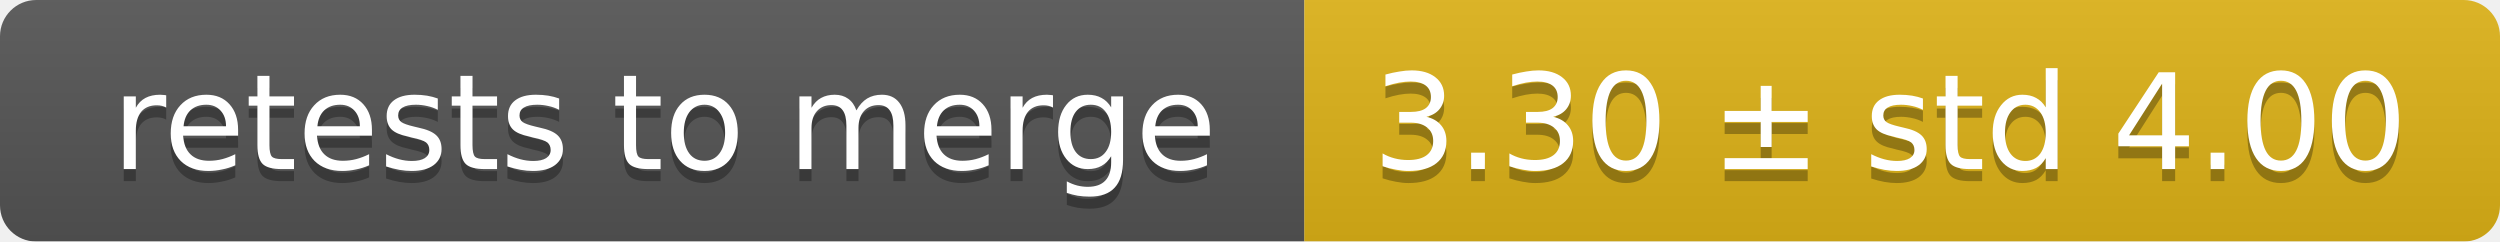
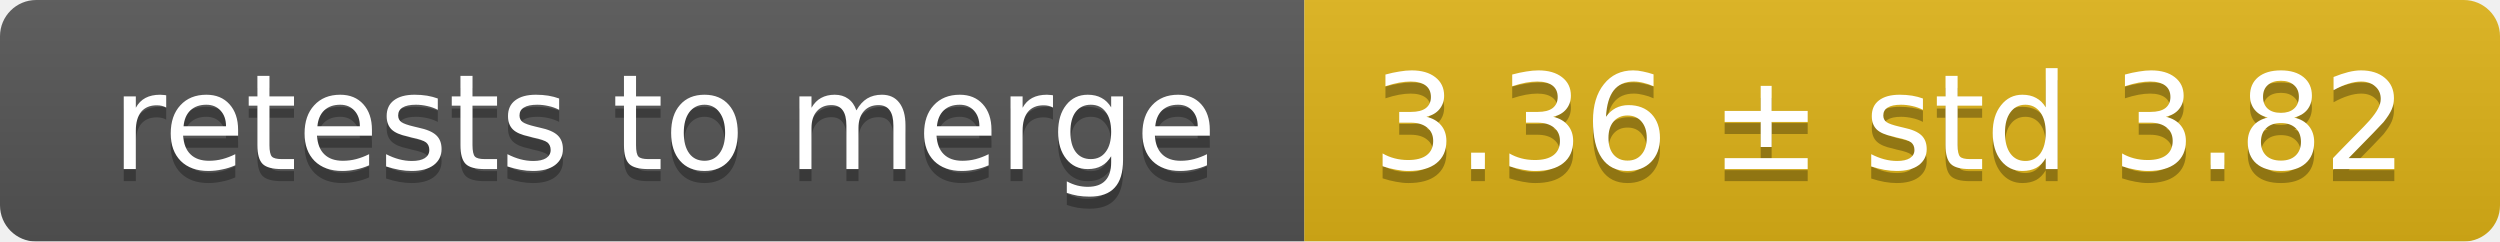
<svg xmlns="http://www.w3.org/2000/svg" width="207" height="20">
  <linearGradient id="smooth" x2="0" y2="100%">
    <stop offset="0" stop-color="#bbb" stop-opacity=".1" />
    <stop offset="1" stop-opacity=".1" />
  </linearGradient>
  <mask id="round">
    <rect width="207" height="20" rx="3" fill="#fff" />
  </mask>
  <g mask="url(#round)">
    <rect width="108" height="20" fill="#555" />
    <rect x="108" width="99" height="20" fill="#dfb317" />
    <rect width="207" height="20" fill="url(#smooth)" />
  </g>
  <g fill="#fff" text-anchor="middle" font-family="DejaVu Sans,Verdana,Geneva,sans-serif" font-size="11">
    <text x="55" y="15" fill="#010101" fill-opacity=".3">retests to merge</text>
    <text x="55" y="14">retests to merge</text>
-     <text x="156.5" y="15" fill="#010101" fill-opacity=".3">3.30 ± std 4.00</text>
-     <text x="156.5" y="14">3.30 ± std 4.00</text>
+     <text x="156.5" y="15" fill="#010101" fill-opacity=".3">3.36 ± std 3.82</text>
+     <text x="156.5" y="14">3.36 ± std 3.82</text>
  </g>
</svg>
